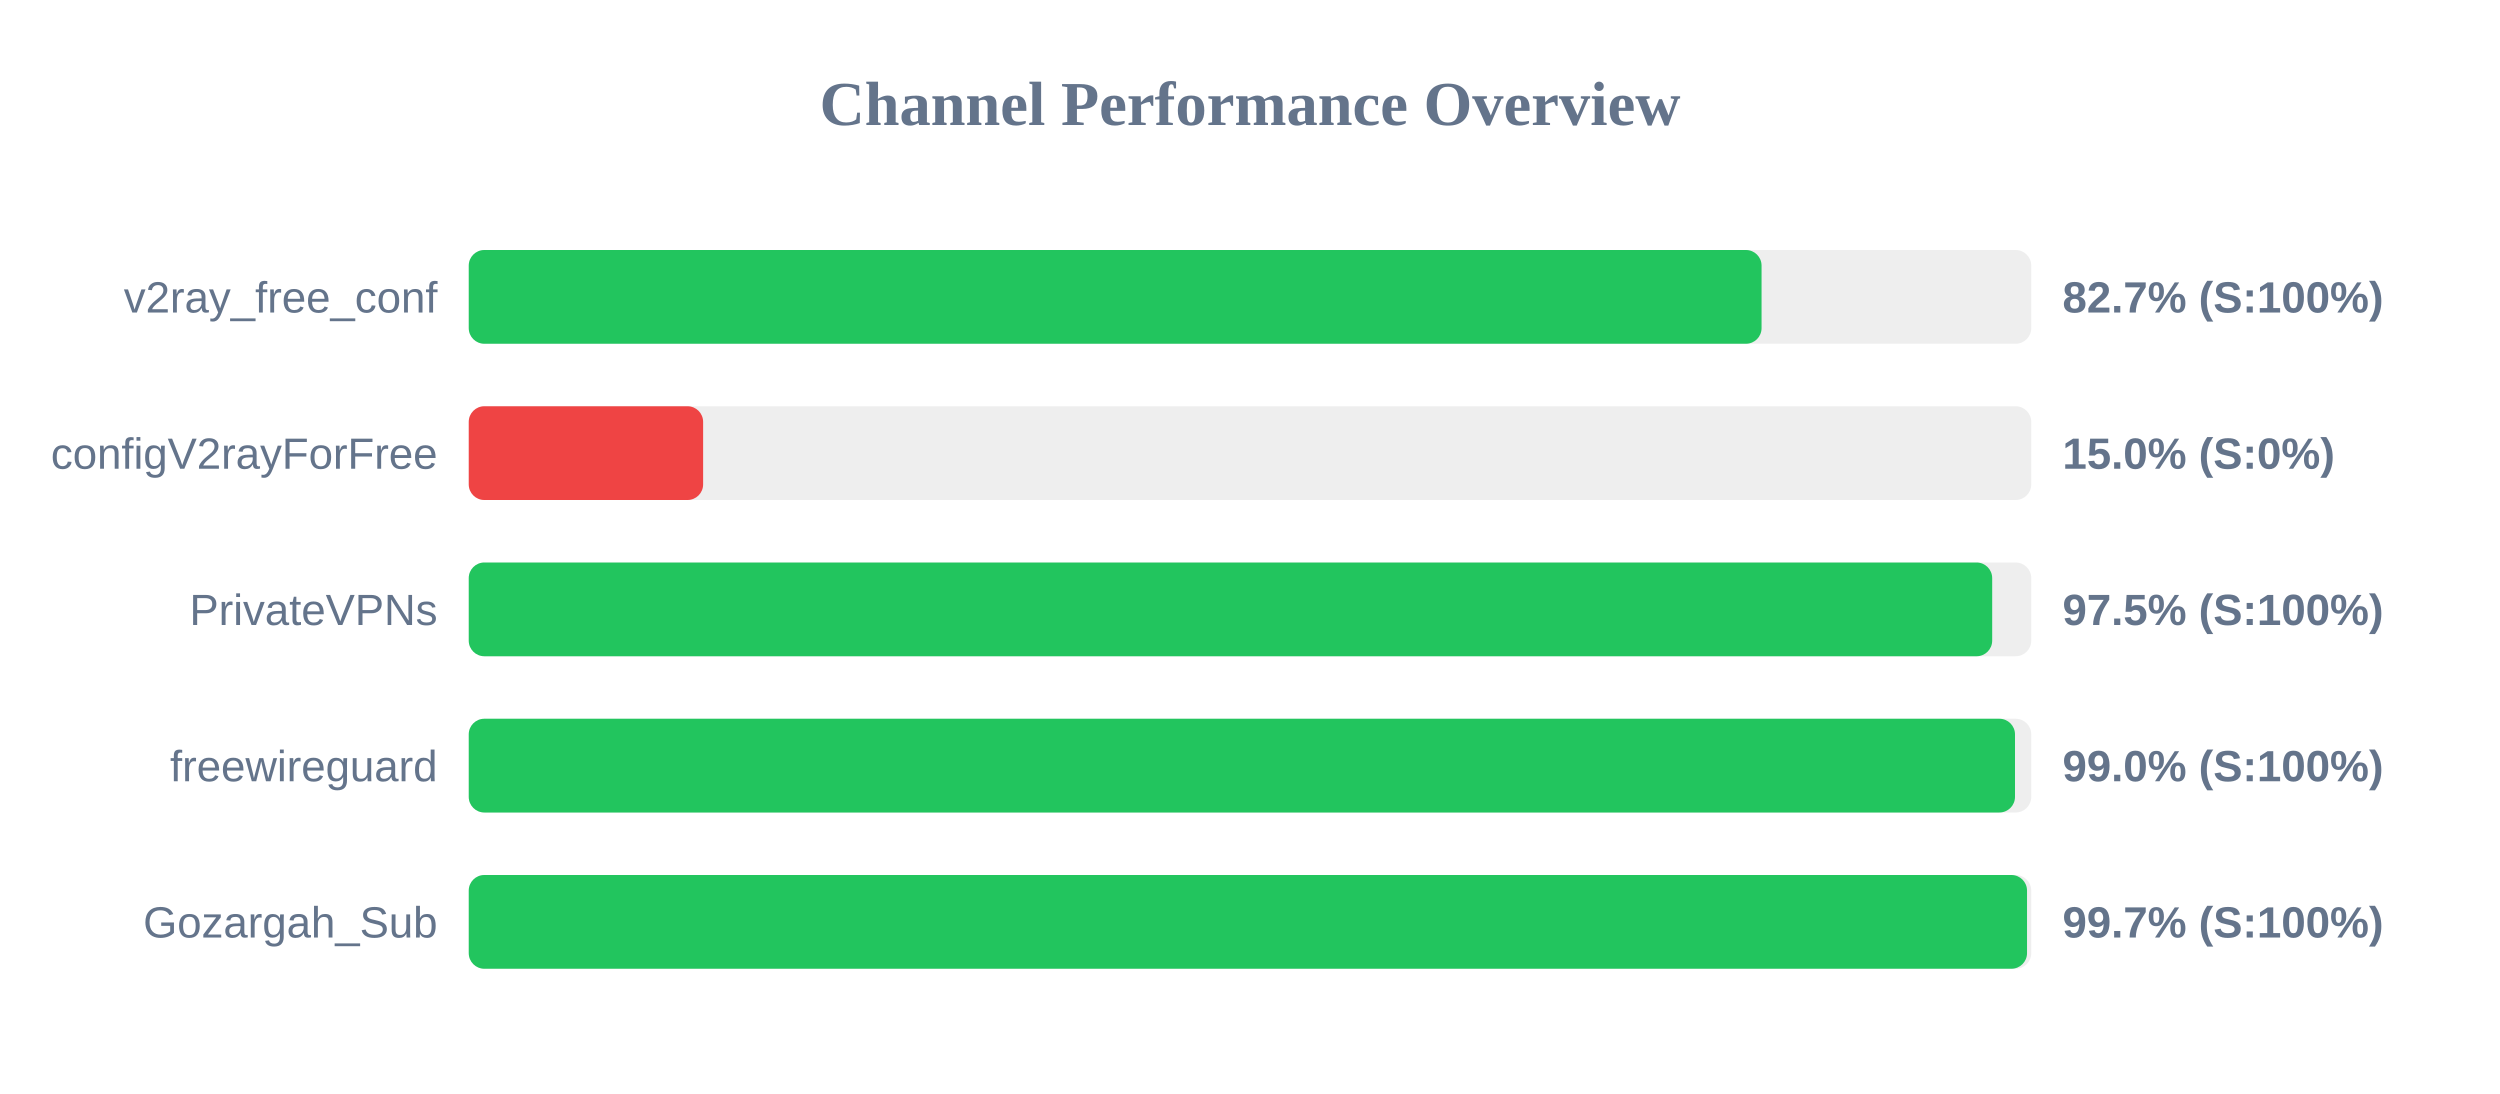
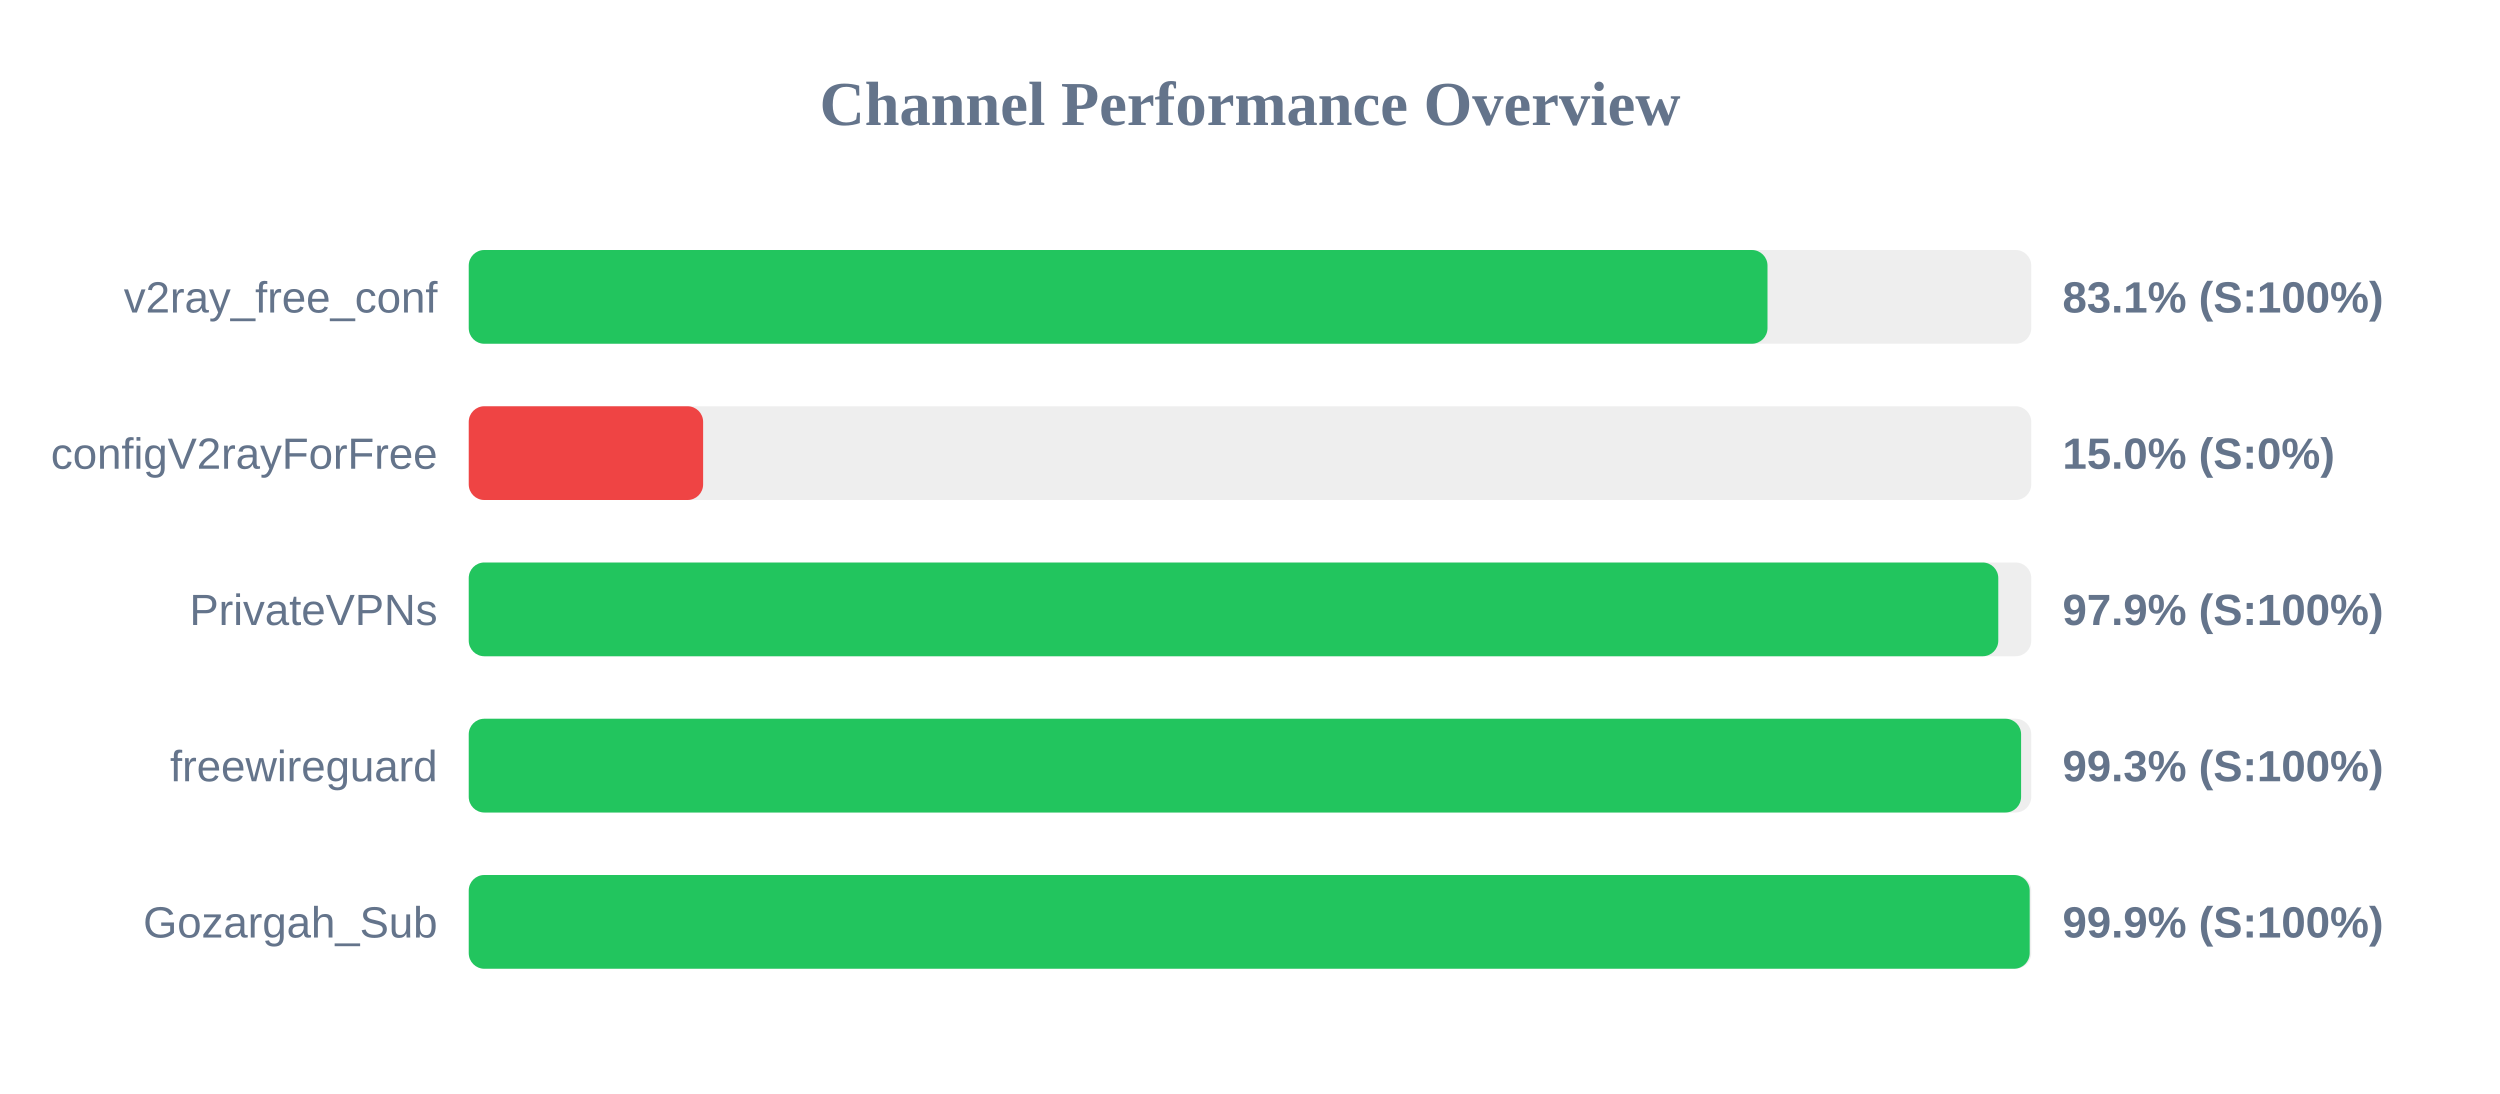
<svg xmlns="http://www.w3.org/2000/svg" width="800" height="350" version="1.1">
  <style>
        .row { font: 14px Arial; fill: #64748b; }
        .score { font: bold 14px Arial; fill: #64748b; }
    </style>
  <text x="400" y="40" text-anchor="middle" font-size="20px" font-weight="bold" fill="#64748b">Channel Performance Overview</text>
  <rect x="150" y="80" width="500" height="30" fill="#eee" rx="5" />
-   <rect x="150" y="80" width="413.7" height="30" fill="#22c55e" rx="5" />
+   <rect x="150" y="80" width="415.6" height="30" fill="#22c55e" rx="5" />
  <text x="140" y="100" text-anchor="end" class="row">v2ray_free_conf</text>
-   <text x="660" y="100" text-anchor="start" class="score">82.7% (S:100%)</text>
+   <text x="660" y="100" text-anchor="start" class="score">83.1% (S:100%)</text>
  <rect x="150" y="130" width="500" height="30" fill="#eee" rx="5" />
  <rect x="150" y="130" width="75.0" height="30" fill="#ef4444" rx="5" />
  <text x="140" y="150" text-anchor="end" class="row">configV2rayForFree</text>
  <text x="660" y="150" text-anchor="start" class="score">15.0% (S:0%)</text>
  <rect x="150" y="180" width="500" height="30" fill="#eee" rx="5" />
-   <rect x="150" y="180" width="487.5" height="30" fill="#22c55e" rx="5" />
+   <rect x="150" y="180" width="489.45" height="30" fill="#22c55e" rx="5" />
  <text x="140" y="200" text-anchor="end" class="row">PrivateVPNs</text>
-   <text x="660" y="200" text-anchor="start" class="score">97.5% (S:100%)</text>
+   <text x="660" y="200" text-anchor="start" class="score">97.9% (S:100%)</text>
  <rect x="150" y="230" width="500" height="30" fill="#eee" rx="5" />
-   <rect x="150" y="230" width="494.8" height="30" fill="#22c55e" rx="5" />
+   <rect x="150" y="230" width="496.75" height="30" fill="#22c55e" rx="5" />
  <text x="140" y="250" text-anchor="end" class="row">freewireguard</text>
-   <text x="660" y="250" text-anchor="start" class="score">99.0% (S:100%)</text>
+   <text x="660" y="250" text-anchor="start" class="score">99.3% (S:100%)</text>
  <rect x="150" y="280" width="500" height="30" fill="#eee" rx="5" />
-   <rect x="150" y="280" width="498.65" height="30" fill="#22c55e" rx="5" />
+   <rect x="150" y="280" width="499.5" height="30" fill="#22c55e" rx="5" />
  <text x="140" y="300" text-anchor="end" class="row">Gozargah_Sub</text>
-   <text x="660" y="300" text-anchor="start" class="score">99.7% (S:100%)</text>
+   <text x="660" y="300" text-anchor="start" class="score">99.9% (S:100%)</text>
</svg>
